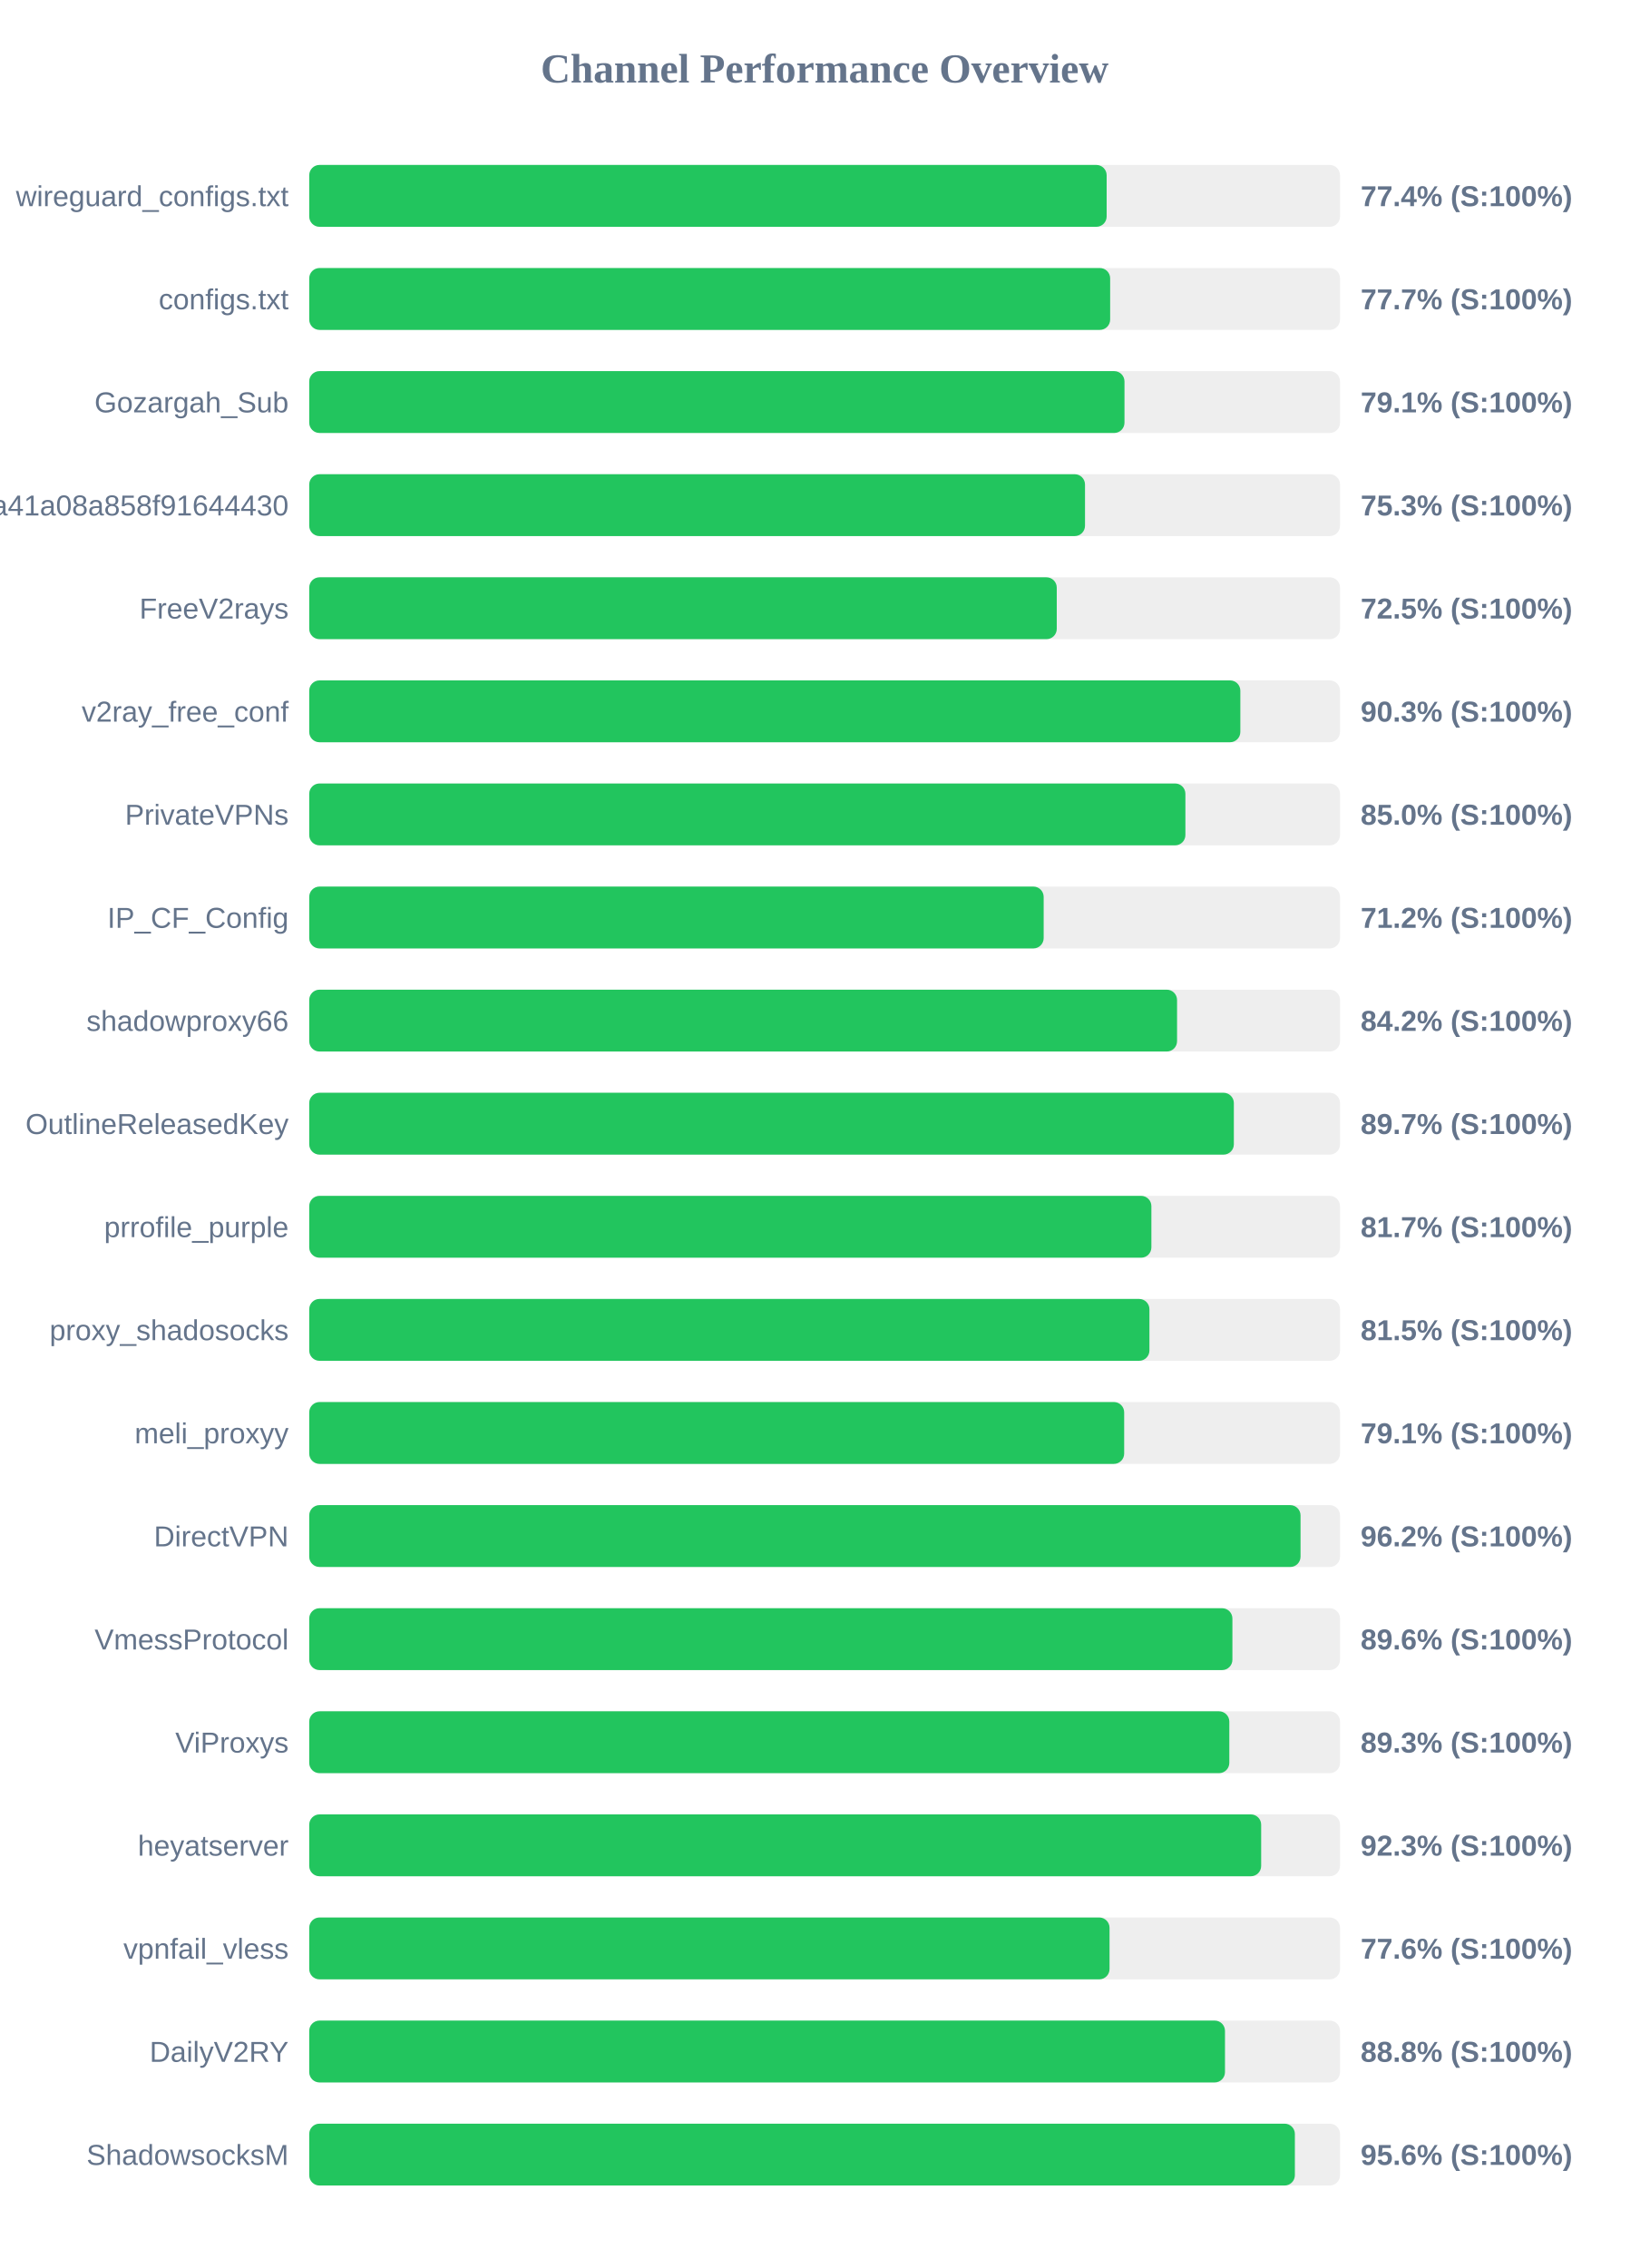
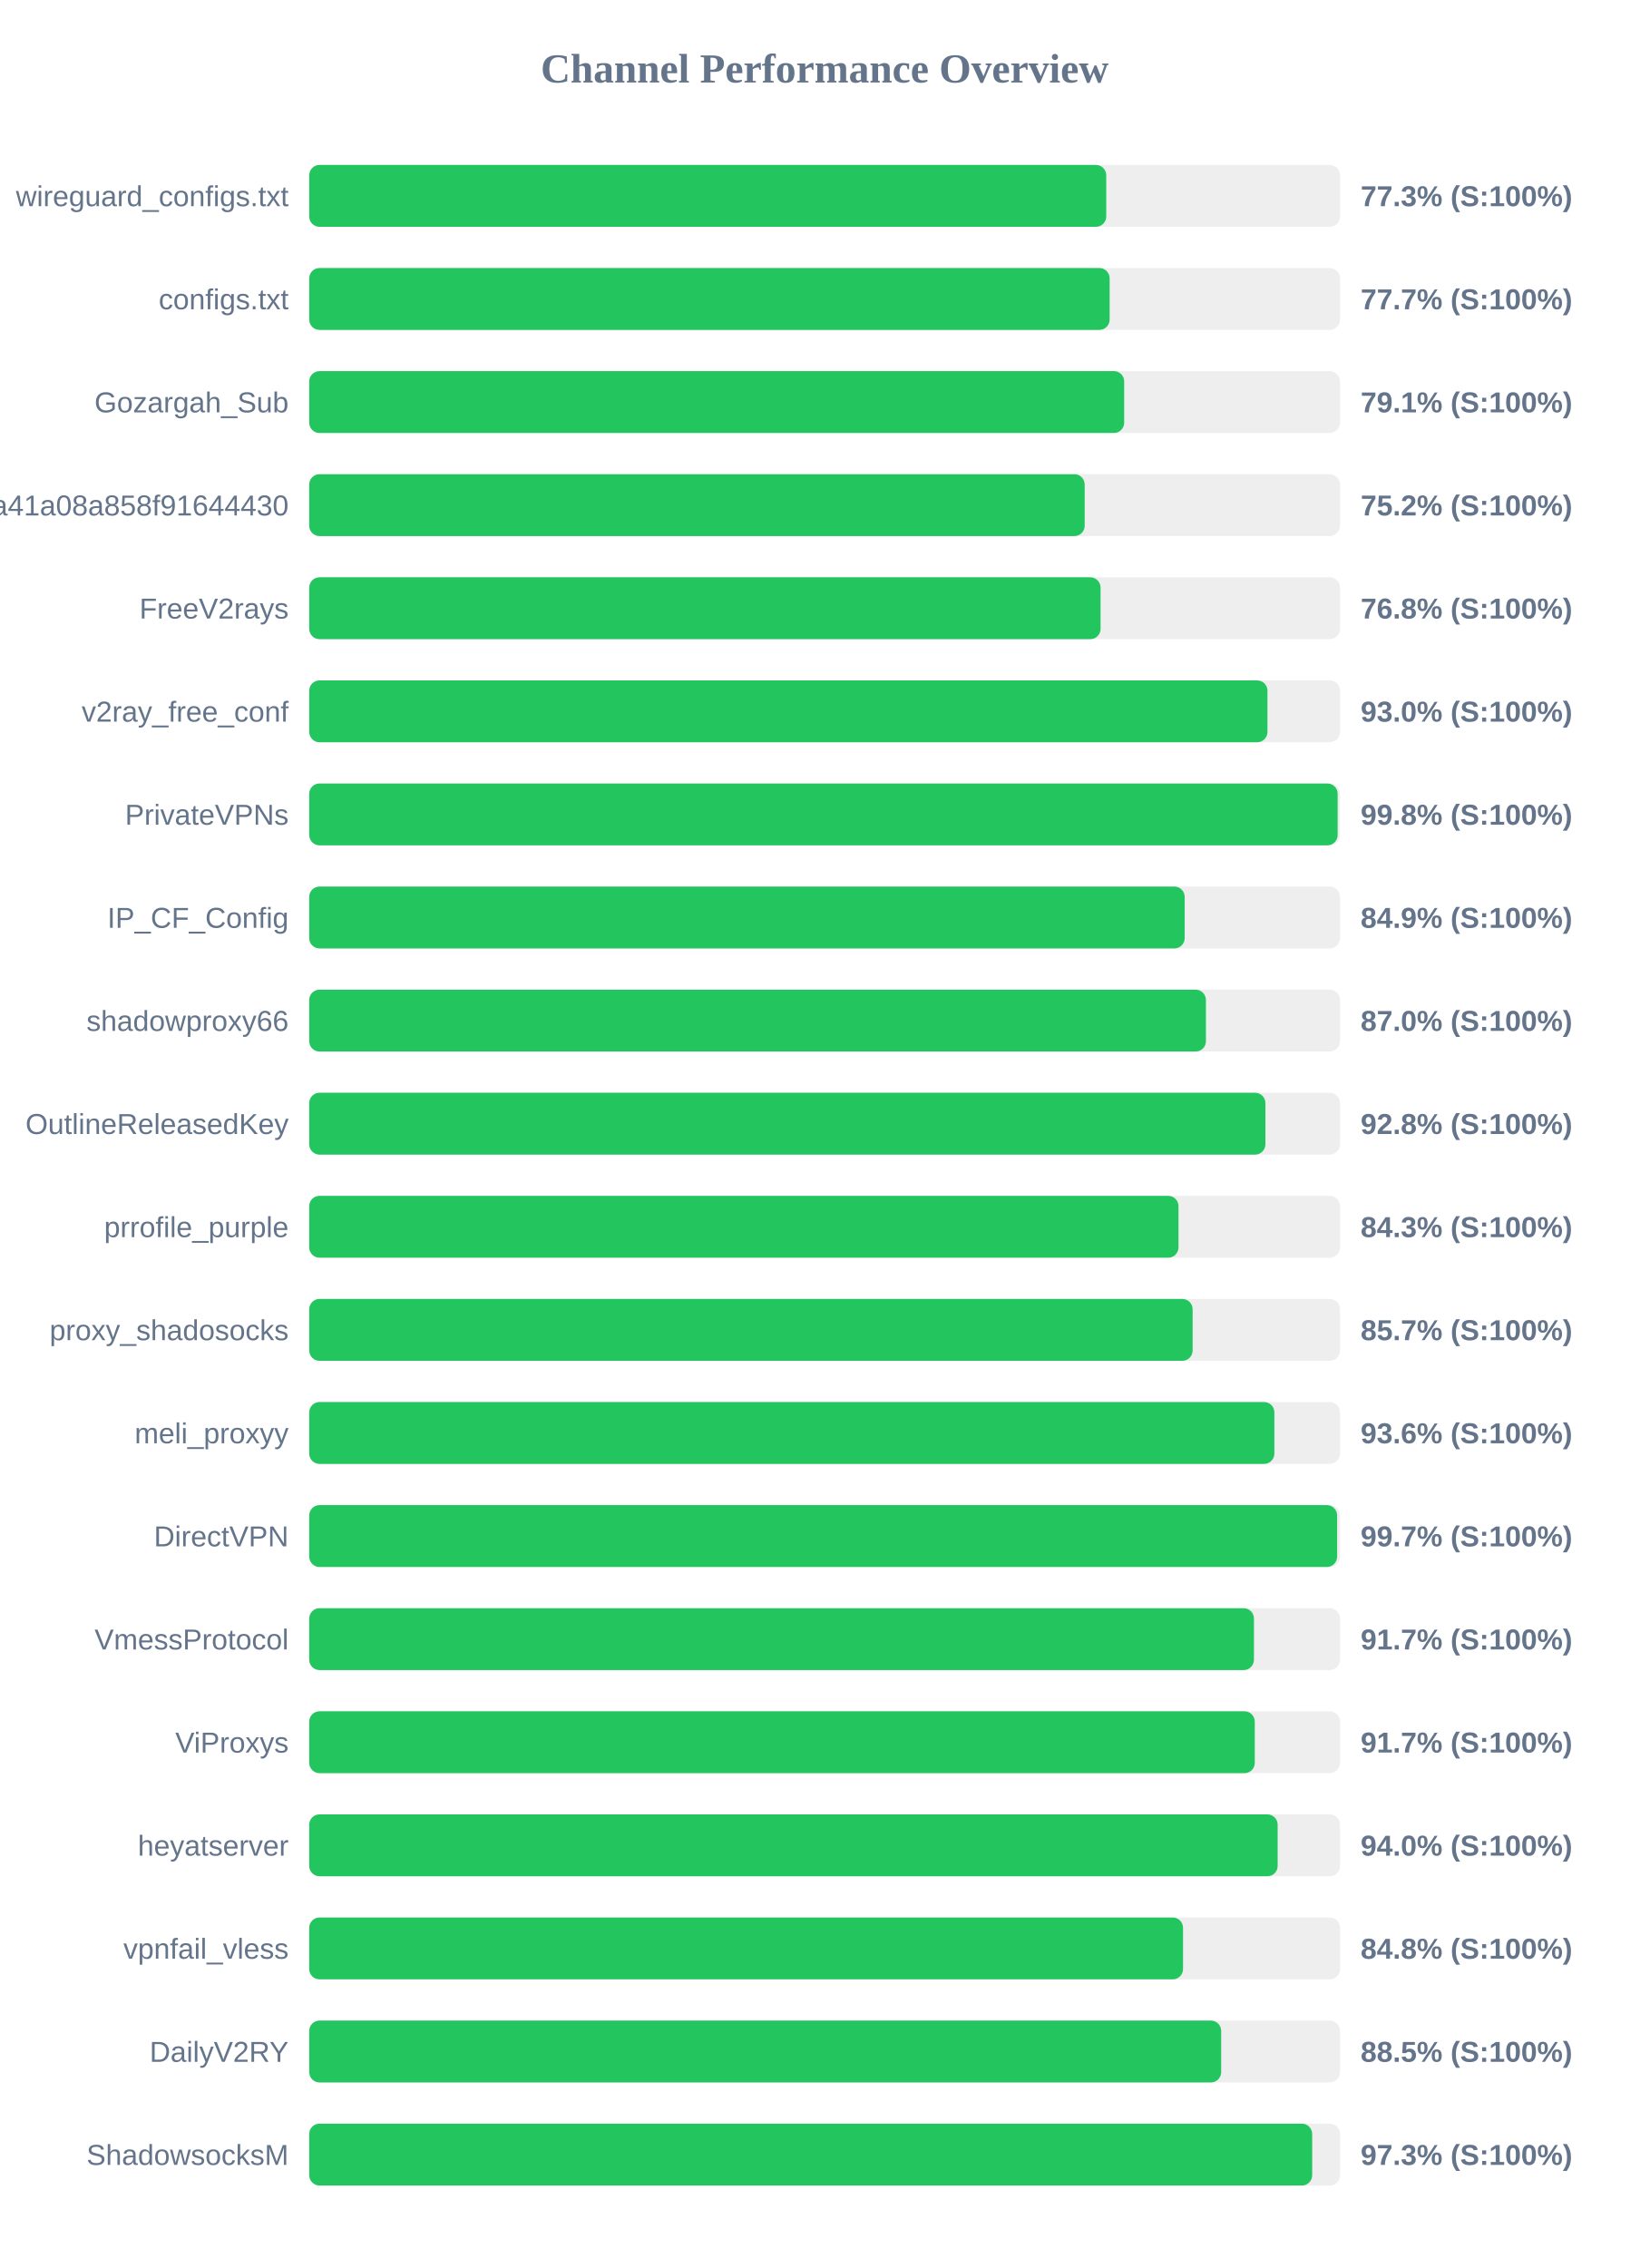
<svg xmlns="http://www.w3.org/2000/svg" width="800" height="1100" version="1.1">
  <style>
        .row { font: 14px Arial; fill: #64748b; }
        .score { font: bold 14px Arial; fill: #64748b; }
    </style>
  <text x="400" y="40" text-anchor="middle" font-size="20px" font-weight="bold" fill="#64748b">Channel Performance Overview</text>
  <rect x="150" y="80" width="500" height="30" fill="#eee" rx="5" />
-   <rect x="150" y="80" width="386.8" height="30" fill="#22c55e" rx="5" />
+   <rect x="150" y="80" width="386.6" height="30" fill="#22c55e" rx="5" />
  <text x="140" y="100" text-anchor="end" class="row">wireguard_configs.txt</text>
-   <text x="660" y="100" text-anchor="start" class="score">77.4% (S:100%)</text>
+   <text x="660" y="100" text-anchor="start" class="score">77.3% (S:100%)</text>
  <rect x="150" y="130" width="500" height="30" fill="#eee" rx="5" />
-   <rect x="150" y="130" width="388.5" height="30" fill="#22c55e" rx="5" />
+   <rect x="150" y="130" width="388.25" height="30" fill="#22c55e" rx="5" />
  <text x="140" y="150" text-anchor="end" class="row">configs.txt</text>
  <text x="660" y="150" text-anchor="start" class="score">77.7% (S:100%)</text>
  <rect x="150" y="180" width="500" height="30" fill="#eee" rx="5" />
-   <rect x="150" y="180" width="395.45" height="30" fill="#22c55e" rx="5" />
+   <rect x="150" y="180" width="395.3" height="30" fill="#22c55e" rx="5" />
  <text x="140" y="200" text-anchor="end" class="row">Gozargah_Sub</text>
  <text x="660" y="200" text-anchor="start" class="score">79.1% (S:100%)</text>
  <rect x="150" y="230" width="500" height="30" fill="#eee" rx="5" />
-   <rect x="150" y="230" width="376.3" height="30" fill="#22c55e" rx="5" />
+   <rect x="150" y="230" width="376.15" height="30" fill="#22c55e" rx="5" />
  <text x="140" y="250" text-anchor="end" class="row">subscribe?token=fed4ab7c582c2a41a08a858f91644430</text>
-   <text x="660" y="250" text-anchor="start" class="score">75.3% (S:100%)</text>
+   <text x="660" y="250" text-anchor="start" class="score">75.2% (S:100%)</text>
  <rect x="150" y="280" width="500" height="30" fill="#eee" rx="5" />
-   <rect x="150" y="280" width="362.6" height="30" fill="#22c55e" rx="5" />
+   <rect x="150" y="280" width="383.85" height="30" fill="#22c55e" rx="5" />
  <text x="140" y="300" text-anchor="end" class="row">FreeV2rays</text>
-   <text x="660" y="300" text-anchor="start" class="score">72.5% (S:100%)</text>
+   <text x="660" y="300" text-anchor="start" class="score">76.8% (S:100%)</text>
  <rect x="150" y="330" width="500" height="30" fill="#eee" rx="5" />
-   <rect x="150" y="330" width="451.65" height="30" fill="#22c55e" rx="5" />
+   <rect x="150" y="330" width="464.8" height="30" fill="#22c55e" rx="5" />
  <text x="140" y="350" text-anchor="end" class="row">v2ray_free_conf</text>
-   <text x="660" y="350" text-anchor="start" class="score">90.3% (S:100%)</text>
+   <text x="660" y="350" text-anchor="start" class="score">93.0% (S:100%)</text>
  <rect x="150" y="380" width="500" height="30" fill="#eee" rx="5" />
-   <rect x="150" y="380" width="425.0" height="30" fill="#22c55e" rx="5" />
+   <rect x="150" y="380" width="498.85" height="30" fill="#22c55e" rx="5" />
  <text x="140" y="400" text-anchor="end" class="row">PrivateVPNs</text>
-   <text x="660" y="400" text-anchor="start" class="score">85.0% (S:100%)</text>
+   <text x="660" y="400" text-anchor="start" class="score">99.8% (S:100%)</text>
  <rect x="150" y="430" width="500" height="30" fill="#eee" rx="5" />
-   <rect x="150" y="430" width="356.25" height="30" fill="#22c55e" rx="5" />
+   <rect x="150" y="430" width="424.65" height="30" fill="#22c55e" rx="5" />
  <text x="140" y="450" text-anchor="end" class="row">IP_CF_Config</text>
-   <text x="660" y="450" text-anchor="start" class="score">71.2% (S:100%)</text>
+   <text x="660" y="450" text-anchor="start" class="score">84.9% (S:100%)</text>
  <rect x="150" y="480" width="500" height="30" fill="#eee" rx="5" />
-   <rect x="150" y="480" width="420.95" height="30" fill="#22c55e" rx="5" />
+   <rect x="150" y="480" width="434.95" height="30" fill="#22c55e" rx="5" />
  <text x="140" y="500" text-anchor="end" class="row">shadowproxy66</text>
-   <text x="660" y="500" text-anchor="start" class="score">84.2% (S:100%)</text>
+   <text x="660" y="500" text-anchor="start" class="score">87.0% (S:100%)</text>
  <rect x="150" y="530" width="500" height="30" fill="#eee" rx="5" />
-   <rect x="150" y="530" width="448.5" height="30" fill="#22c55e" rx="5" />
+   <rect x="150" y="530" width="463.8" height="30" fill="#22c55e" rx="5" />
  <text x="140" y="550" text-anchor="end" class="row">OutlineReleasedKey</text>
-   <text x="660" y="550" text-anchor="start" class="score">89.7% (S:100%)</text>
+   <text x="660" y="550" text-anchor="start" class="score">92.8% (S:100%)</text>
  <rect x="150" y="580" width="500" height="30" fill="#eee" rx="5" />
-   <rect x="150" y="580" width="408.5" height="30" fill="#22c55e" rx="5" />
+   <rect x="150" y="580" width="421.65" height="30" fill="#22c55e" rx="5" />
  <text x="140" y="600" text-anchor="end" class="row">prrofile_purple</text>
-   <text x="660" y="600" text-anchor="start" class="score">81.7% (S:100%)</text>
+   <text x="660" y="600" text-anchor="start" class="score">84.3% (S:100%)</text>
  <rect x="150" y="630" width="500" height="30" fill="#eee" rx="5" />
-   <rect x="150" y="630" width="407.55" height="30" fill="#22c55e" rx="5" />
+   <rect x="150" y="630" width="428.5" height="30" fill="#22c55e" rx="5" />
  <text x="140" y="650" text-anchor="end" class="row">proxy_shadosocks</text>
-   <text x="660" y="650" text-anchor="start" class="score">81.5% (S:100%)</text>
+   <text x="660" y="650" text-anchor="start" class="score">85.7% (S:100%)</text>
  <rect x="150" y="680" width="500" height="30" fill="#eee" rx="5" />
-   <rect x="150" y="680" width="395.3" height="30" fill="#22c55e" rx="5" />
+   <rect x="150" y="680" width="468.15" height="30" fill="#22c55e" rx="5" />
  <text x="140" y="700" text-anchor="end" class="row">meli_proxyy</text>
-   <text x="660" y="700" text-anchor="start" class="score">79.1% (S:100%)</text>
+   <text x="660" y="700" text-anchor="start" class="score">93.6% (S:100%)</text>
  <rect x="150" y="730" width="500" height="30" fill="#eee" rx="5" />
-   <rect x="150" y="730" width="480.85" height="30" fill="#22c55e" rx="5" />
+   <rect x="150" y="730" width="498.6" height="30" fill="#22c55e" rx="5" />
  <text x="140" y="750" text-anchor="end" class="row">DirectVPN</text>
-   <text x="660" y="750" text-anchor="start" class="score">96.2% (S:100%)</text>
+   <text x="660" y="750" text-anchor="start" class="score">99.7% (S:100%)</text>
  <rect x="150" y="780" width="500" height="30" fill="#eee" rx="5" />
-   <rect x="150" y="780" width="447.8" height="30" fill="#22c55e" rx="5" />
+   <rect x="150" y="780" width="458.25" height="30" fill="#22c55e" rx="5" />
  <text x="140" y="800" text-anchor="end" class="row">VmessProtocol</text>
-   <text x="660" y="800" text-anchor="start" class="score">89.6% (S:100%)</text>
+   <text x="660" y="800" text-anchor="start" class="score">91.7% (S:100%)</text>
  <rect x="150" y="830" width="500" height="30" fill="#eee" rx="5" />
-   <rect x="150" y="830" width="446.3" height="30" fill="#22c55e" rx="5" />
+   <rect x="150" y="830" width="458.65" height="30" fill="#22c55e" rx="5" />
  <text x="140" y="850" text-anchor="end" class="row">ViProxys</text>
-   <text x="660" y="850" text-anchor="start" class="score">89.3% (S:100%)</text>
+   <text x="660" y="850" text-anchor="start" class="score">91.7% (S:100%)</text>
  <rect x="150" y="880" width="500" height="30" fill="#eee" rx="5" />
-   <rect x="150" y="880" width="461.75" height="30" fill="#22c55e" rx="5" />
+   <rect x="150" y="880" width="469.75" height="30" fill="#22c55e" rx="5" />
  <text x="140" y="900" text-anchor="end" class="row">heyatserver</text>
-   <text x="660" y="900" text-anchor="start" class="score">92.3% (S:100%)</text>
+   <text x="660" y="900" text-anchor="start" class="score">94.0% (S:100%)</text>
  <rect x="150" y="930" width="500" height="30" fill="#eee" rx="5" />
-   <rect x="150" y="930" width="388.2" height="30" fill="#22c55e" rx="5" />
+   <rect x="150" y="930" width="423.85" height="30" fill="#22c55e" rx="5" />
  <text x="140" y="950" text-anchor="end" class="row">vpnfail_vless</text>
-   <text x="660" y="950" text-anchor="start" class="score">77.6% (S:100%)</text>
+   <text x="660" y="950" text-anchor="start" class="score">84.8% (S:100%)</text>
  <rect x="150" y="980" width="500" height="30" fill="#eee" rx="5" />
-   <rect x="150" y="980" width="444.2" height="30" fill="#22c55e" rx="5" />
+   <rect x="150" y="980" width="442.35" height="30" fill="#22c55e" rx="5" />
  <text x="140" y="1000" text-anchor="end" class="row">DailyV2RY</text>
-   <text x="660" y="1000" text-anchor="start" class="score">88.8% (S:100%)</text>
+   <text x="660" y="1000" text-anchor="start" class="score">88.5% (S:100%)</text>
  <rect x="150" y="1030" width="500" height="30" fill="#eee" rx="5" />
-   <rect x="150" y="1030" width="478.1" height="30" fill="#22c55e" rx="5" />
+   <rect x="150" y="1030" width="486.5" height="30" fill="#22c55e" rx="5" />
  <text x="140" y="1050" text-anchor="end" class="row">ShadowsocksM</text>
-   <text x="660" y="1050" text-anchor="start" class="score">95.6% (S:100%)</text>
+   <text x="660" y="1050" text-anchor="start" class="score">97.3% (S:100%)</text>
</svg>
